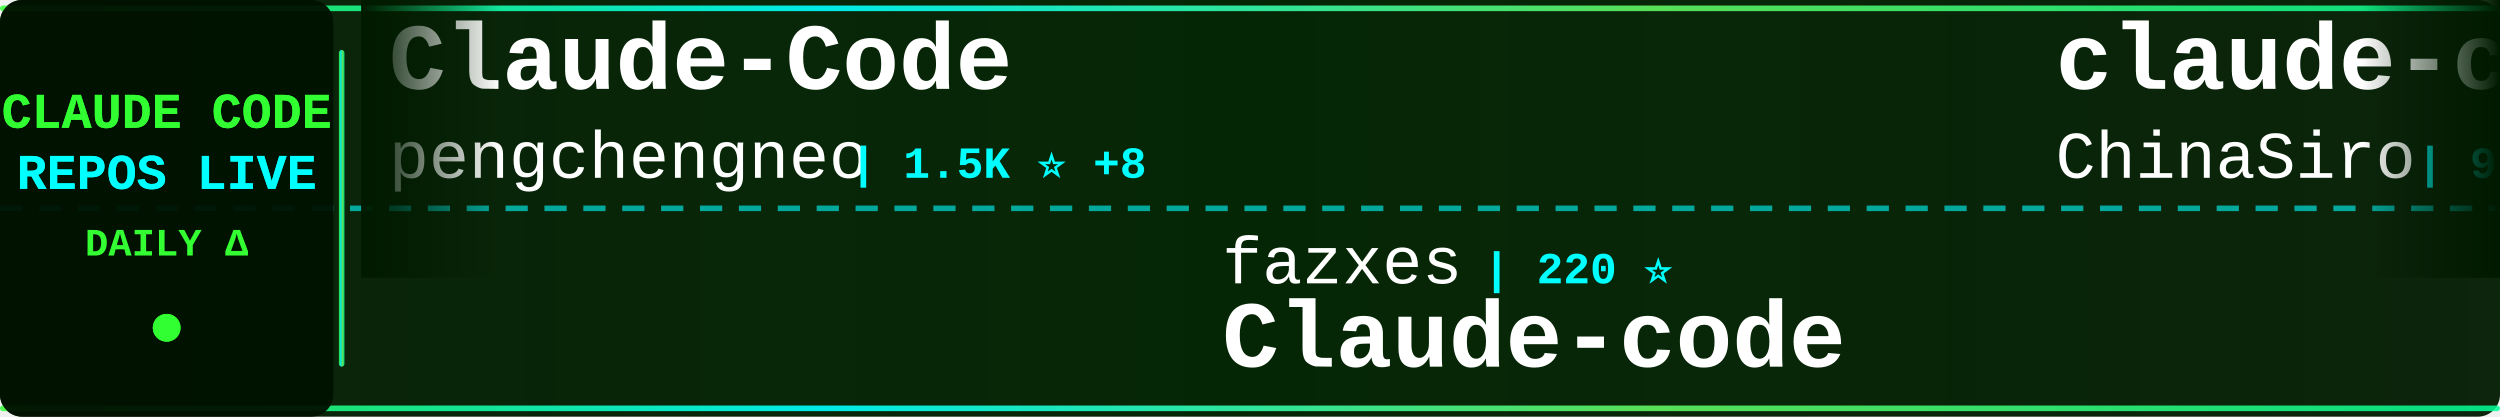
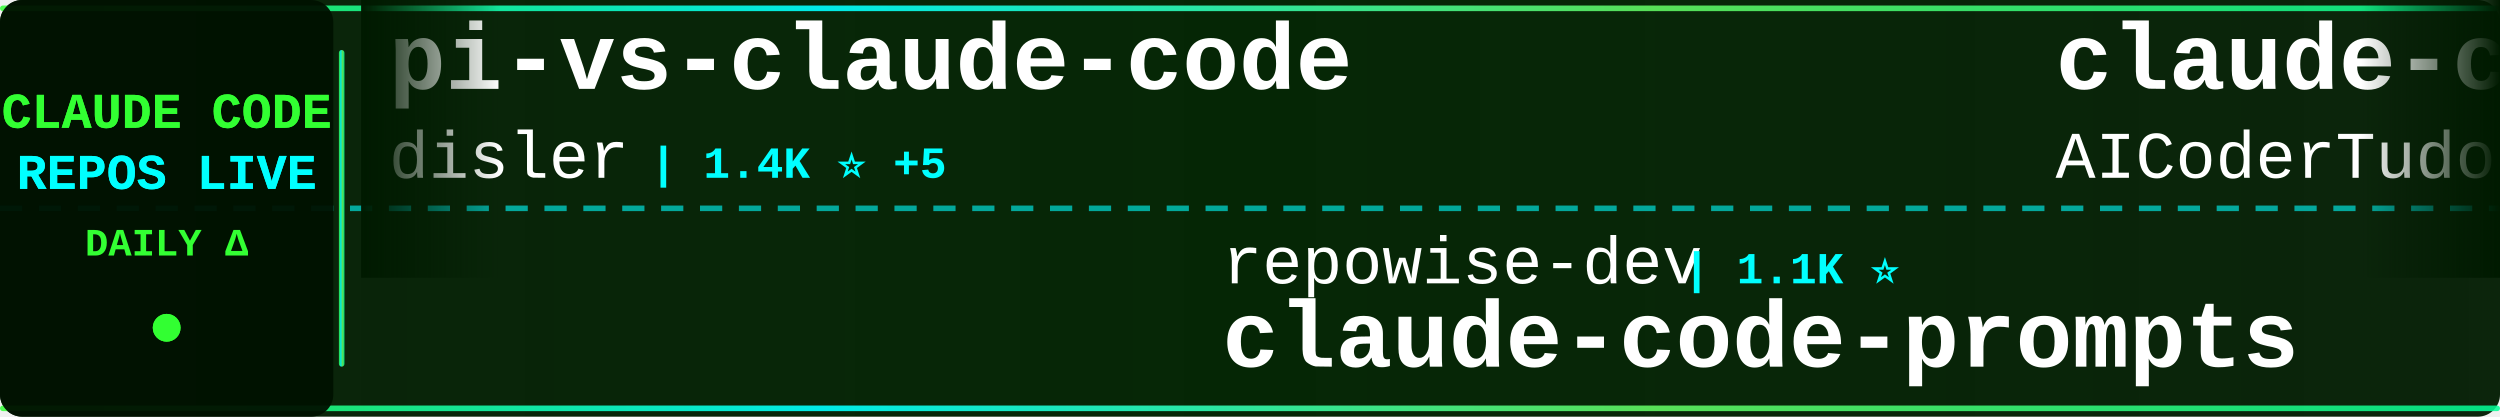
<svg xmlns="http://www.w3.org/2000/svg" width="900" height="150">
  <defs>
    <linearGradient id="tickerBg" x1="0%" y1="0%" x2="100%" y2="0%">
      <stop offset="0%" style="stop-color:#001a00;stop-opacity:0.95" />
      <stop offset="50%" style="stop-color:#002200;stop-opacity:0.98" />
      <stop offset="100%" style="stop-color:#001a00;stop-opacity:0.95" />
    </linearGradient>
    <linearGradient id="borderGrad" x1="0%" y1="0%" x2="100%" y2="0%">
      <stop offset="0%" style="stop-color:#33ff33;stop-opacity:0.85">
        <animate attributeName="stop-opacity" values="0.85;1;0.85" dur="2s" repeatCount="indefinite" />
      </stop>
      <stop offset="33%" style="stop-color:#00ffff;stop-opacity:0.9">
        <animate attributeName="stop-opacity" values="0.9;1;0.9" dur="2.2s" repeatCount="indefinite" />
      </stop>
      <stop offset="66%" style="stop-color:#66ff66;stop-opacity:0.85">
        <animate attributeName="stop-opacity" values="0.85;1;0.85" dur="1.8s" repeatCount="indefinite" />
      </stop>
      <stop offset="100%" style="stop-color:#00ff99;stop-opacity:0.85">
        <animate attributeName="stop-opacity" values="0.85;1;0.85" dur="2s" repeatCount="indefinite" />
      </stop>
    </linearGradient>
    <filter id="textGlow">
      <feGaussianBlur stdDeviation="0.1" result="coloredBlur" />
      <feMerge>
        <feMergeNode in="coloredBlur" />
        <feMergeNode in="SourceGraphic" />
      </feMerge>
    </filter>
    <filter id="metricGlow">
      <feGaussianBlur stdDeviation="0.2" result="coloredBlur" />
      <feMerge>
        <feMergeNode in="coloredBlur" />
        <feMergeNode in="SourceGraphic" />
      </feMerge>
    </filter>
    <linearGradient id="leftFade" x1="0%" y1="0%" x2="100%" y2="0%">
      <stop offset="0%" style="stop-color:#001a00;stop-opacity:1" />
      <stop offset="100%" style="stop-color:#001a00;stop-opacity:0" />
    </linearGradient>
    <linearGradient id="rightFade" x1="0%" y1="0%" x2="100%" y2="0%">
      <stop offset="0%" style="stop-color:#001a00;stop-opacity:0" />
      <stop offset="100%" style="stop-color:#001a00;stop-opacity:1" />
    </linearGradient>
  </defs>
  <rect width="900" height="150" fill="url(#tickerBg)" rx="8" />
  <rect x="0" y="2" width="900" height="2" fill="url(#borderGrad)" rx="1" />
  <rect x="0" y="146" width="900" height="2" fill="url(#borderGrad)" rx="1" />
  <line x1="0" y1="75" x2="900" y2="75" stroke="#00ffff" stroke-width="2" stroke-dasharray="8 6" opacity="0.6" />
  <rect x="0" y="0" width="120" height="150" fill="#001100" opacity="0.95" rx="8" />
  <text x="60" y="46" font-family="'Courier New', monospace" font-size="18" font-weight="bold" fill="#33ff33" text-anchor="middle" filter="url(#textGlow)">
    CLAUDE CODE
  </text>
  <text x="60" y="68" font-family="'Courier New', monospace" font-size="18" font-weight="bold" fill="#00ffff" text-anchor="middle" filter="url(#textGlow)">
    REPOS LIVE
  </text>
  <text x="60" y="92" font-family="'Courier New', monospace" font-size="14" font-weight="bold" fill="#33ff33" text-anchor="middle">
    DAILY Δ
  </text>
  <circle cx="60" cy="118" r="5" fill="#33ff33" filter="url(#metricGlow)">
    <animate attributeName="r" values="4;6;4" dur="1.5s" repeatCount="indefinite" />
    <animate attributeName="opacity" values="0.6;1;0.6" dur="1.5s" repeatCount="indefinite" />
  </circle>
  <rect x="122" y="18" width="2" height="114" fill="url(#borderGrad)" rx="1" />
  <clipPath id="tickerClip">
    <rect x="130" y="0" width="770" height="150" />
  </clipPath>
  <g clip-path="url(#tickerClip)">
    <g id="tickerItems">
      <animateTransform attributeName="transform" attributeType="XML" type="translate" from="0 0" to="-3000 0" dur="54s" repeatCount="indefinite" />
      <g transform="translate(0, 0)">
+         <text x="140" y="32" font-family="'Courier New', monospace" font-size="34" font-weight="bold" fill="#ffffff">pi-vs-claude-code</text>
+         <text x="140" y="64" font-family="'Courier New', monospace" font-size="24" font-weight="normal" fill="#ffffff" opacity="1.0">disler</text>
+         <text x="234" y="64" font-family="'Courier New', monospace" font-size="16" font-weight="bold" fill="#00ffff"> | 1.4K ⭐ +5</text>
+       </g>
+       <g transform="translate(300, 0)">
+         <text x="140" y="102" font-family="'Courier New', monospace" font-size="24" font-weight="normal" fill="#ffffff" opacity="1.0">repowise-dev</text>
+         <text x="306" y="102" font-family="'Courier New', monospace" font-size="16" font-weight="bold" fill="#00ffff"> | 1.1K ⭐</text>
+         <text x="140" y="132" font-family="'Courier New', monospace" font-size="34" font-weight="bold" fill="#ffffff">claude-code-prompts</text>
+       </g>
+       <g transform="translate(600, 0)">
+         <text x="140" y="32" font-family="'Courier New', monospace" font-size="34" font-weight="bold" fill="#ffffff">claude-code-tudou</text>
+         <text x="140" y="64" font-family="'Courier New', monospace" font-size="24" font-weight="normal" fill="#ffffff" opacity="1.0">AICoderTudou</text>
+         <text x="306" y="64" font-family="'Courier New', monospace" font-size="16" font-weight="bold" fill="#00ffff"> | 500 ⭐</text>
+       </g>
+       <g transform="translate(900, 0)">
+         <text x="140" y="102" font-family="'Courier New', monospace" font-size="24" font-weight="normal" fill="#ffffff" opacity="1.0">777genius</text>
+         <text x="270" y="102" font-family="'Courier New', monospace" font-size="16" font-weight="bold" fill="#00ffff"> | 914 ⭐</text>
+         <text x="140" y="132" font-family="'Courier New', monospace" font-size="34" font-weight="bold" fill="#ffffff">claude-code-source-code</text>
+       </g>
+       <g transform="translate(1200, 0)">
+         <text x="140" y="32" font-family="'Courier New', monospace" font-size="34" font-weight="bold" fill="#ffffff">claude-code-engineering</text>
+         <text x="140" y="64" font-family="'Courier New', monospace" font-size="24" font-weight="normal" fill="#ffffff" opacity="1.0">huangjia2019</text>
+         <text x="306" y="64" font-family="'Courier New', monospace" font-size="16" font-weight="bold" fill="#00ffff"> | 812 ⭐ +9</text>
+       </g>
+       <g transform="translate(1500, 0)">
+         <text x="140" y="102" font-family="'Courier New', monospace" font-size="24" font-weight="normal" fill="#ffffff" opacity="1.0">oboard</text>
+         <text x="234" y="102" font-family="'Courier New', monospace" font-size="16" font-weight="bold" fill="#00ffff"> | 3.2K ⭐ +6</text>
+         <text x="140" y="132" font-family="'Courier New', monospace" font-size="34" font-weight="bold" fill="#ffffff">claude-code-rev</text>
+       </g>
+       <g transform="translate(1800, 0)">
+         <text x="140" y="32" font-family="'Courier New', monospace" font-size="34" font-weight="bold" fill="#ffffff">Claude-Code-Workflow</text>
+         <text x="140" y="64" font-family="'Courier New', monospace" font-size="24" font-weight="normal" fill="#ffffff" opacity="1.0">catlog22</text>
+         <text x="258" y="64" font-family="'Courier New', monospace" font-size="16" font-weight="bold" fill="#00ffff"> | 2.1K ⭐ +5</text>
+       </g>
+       <g transform="translate(2100, 0)">
+         <text x="140" y="102" font-family="'Courier New', monospace" font-size="24" font-weight="normal" fill="#ffffff" opacity="1.0">sugyan</text>
+         <text x="234" y="102" font-family="'Courier New', monospace" font-size="16" font-weight="bold" fill="#00ffff"> | 1.1K ⭐</text>
+         <text x="140" y="132" font-family="'Courier New', monospace" font-size="34" font-weight="bold" fill="#ffffff">claude-code-webui</text>
+       </g>
+       <g transform="translate(2400, 0)">
        <text x="140" y="32" font-family="'Courier New', monospace" font-size="34" font-weight="bold" fill="#ffffff">Claude-Code</text>
        <text x="140" y="64" font-family="'Courier New', monospace" font-size="24" font-weight="normal" fill="#ffffff" opacity="1.0">pengchengneo</text>
        <text x="306" y="64" font-family="'Courier New', monospace" font-size="16" font-weight="bold" fill="#00ffff"> | 1.5K ⭐ +8</text>
      </g>
-       <g transform="translate(300, 0)">
-         <text x="140" y="102" font-family="'Courier New', monospace" font-size="24" font-weight="normal" fill="#ffffff" opacity="1.0">fazxes</text>
-         <text x="234" y="102" font-family="'Courier New', monospace" font-size="16" font-weight="bold" fill="#00ffff"> | 220 ⭐</text>
-         <text x="140" y="132" font-family="'Courier New', monospace" font-size="34" font-weight="bold" fill="#ffffff">Claude-code</text>
-       </g>
-       <g transform="translate(600, 0)">
-         <text x="140" y="32" font-family="'Courier New', monospace" font-size="34" font-weight="bold" fill="#ffffff">claude-code-sourcemap</text>
-         <text x="140" y="64" font-family="'Courier New', monospace" font-size="24" font-weight="normal" fill="#ffffff" opacity="1.0">ChinaSiro</text>
-         <text x="270" y="64" font-family="'Courier New', monospace" font-size="16" font-weight="bold" fill="#00ffff"> | 9.4K ⭐ +12</text>
-       </g>
-       <g transform="translate(900, 0)">
-         <text x="140" y="102" font-family="'Courier New', monospace" font-size="24" font-weight="normal" fill="#ffffff" opacity="1.0">rohitg00</text>
-         <text x="258" y="102" font-family="'Courier New', monospace" font-size="16" font-weight="bold" fill="#00ffff"> | 2.0K ⭐ +12</text>
-         <text x="140" y="132" font-family="'Courier New', monospace" font-size="34" font-weight="bold" fill="#ffffff">awesome-claude-code-tool...</text>
-       </g>
-       <g transform="translate(1200, 0)">
-         <text x="140" y="32" font-family="'Courier New', monospace" font-size="34" font-weight="bold" fill="#ffffff">my-claude-code-setup</text>
-         <text x="140" y="64" font-family="'Courier New', monospace" font-size="24" font-weight="normal" fill="#ffffff" opacity="1.0">centminmod</text>
-         <text x="282" y="64" font-family="'Courier New', monospace" font-size="16" font-weight="bold" fill="#00ffff"> | 2.4K ⭐ +4</text>
-       </g>
-       <g transform="translate(1500, 0)">
-         <text x="140" y="102" font-family="'Courier New', monospace" font-size="24" font-weight="normal" fill="#ffffff" opacity="1.0">disler</text>
-         <text x="234" y="102" font-family="'Courier New', monospace" font-size="16" font-weight="bold" fill="#00ffff"> | 1.4K ⭐ +5</text>
-         <text x="140" y="132" font-family="'Courier New', monospace" font-size="34" font-weight="bold" fill="#ffffff">pi-vs-claude-code</text>
-       </g>
-       <g transform="translate(1800, 0)">
-         <text x="140" y="32" font-family="'Courier New', monospace" font-size="34" font-weight="bold" fill="#ffffff">claude-howto</text>
-         <text x="140" y="64" font-family="'Courier New', monospace" font-size="24" font-weight="normal" fill="#ffffff" opacity="1.0">luongnv89</text>
-         <text x="270" y="64" font-family="'Courier New', monospace" font-size="16" font-weight="bold" fill="#00ffff"> | 36.2K ⭐ +355</text>
-       </g>
-       <g transform="translate(2100, 0)">
-         <text x="140" y="102" font-family="'Courier New', monospace" font-size="24" font-weight="normal" fill="#ffffff" opacity="1.0">ykdojo</text>
-         <text x="234" y="102" font-family="'Courier New', monospace" font-size="16" font-weight="bold" fill="#00ffff"> | 8.7K ⭐ +12</text>
-         <text x="140" y="132" font-family="'Courier New', monospace" font-size="34" font-weight="bold" fill="#ffffff">claude-code-tips</text>
-       </g>
-       <g transform="translate(2400, 0)">
-         <text x="140" y="32" font-family="'Courier New', monospace" font-size="34" font-weight="bold" fill="#ffffff">ECC</text>
-         <text x="140" y="64" font-family="'Courier New', monospace" font-size="24" font-weight="normal" fill="#ffffff" opacity="1.0">affaan-m</text>
-         <text x="258" y="64" font-family="'Courier New', monospace" font-size="16" font-weight="bold" fill="#00ffff"> | 212.0K ⭐ +1.1K</text>
-       </g>
      <g transform="translate(2700, 0)">
-         <text x="140" y="102" font-family="'Courier New', monospace" font-size="24" font-weight="normal" fill="#ffffff" opacity="1.0">Alishahryar1</text>
-         <text x="306" y="102" font-family="'Courier New', monospace" font-size="16" font-weight="bold" fill="#00ffff"> | 33.5K ⭐ +227</text>
-         <text x="140" y="132" font-family="'Courier New', monospace" font-size="34" font-weight="bold" fill="#ffffff">free-claude-code</text>
+         <text x="140" y="102" font-family="'Courier New', monospace" font-size="24" font-weight="normal" fill="#ffffff" opacity="1.0">carlvellotti</text>
+         <text x="306" y="102" font-family="'Courier New', monospace" font-size="16" font-weight="bold" fill="#00ffff"> | 2.1K ⭐ +1</text>
+         <text x="140" y="132" font-family="'Courier New', monospace" font-size="34" font-weight="bold" fill="#ffffff">claude-code-pm-course</text>
      </g>
      <g transform="translate(3000, 0)">
-         <text x="140" y="32" font-family="'Courier New', monospace" font-size="34" font-weight="bold" fill="#ffffff">Claude-Code</text>
-         <text x="140" y="64" font-family="'Courier New', monospace" font-size="24" font-weight="normal" fill="#ffffff" opacity="1.0">pengchengneo</text>
-         <text x="306" y="64" font-family="'Courier New', monospace" font-size="16" font-weight="bold" fill="#00ffff"> | 1.5K ⭐ +8</text>
+         <text x="140" y="32" font-family="'Courier New', monospace" font-size="34" font-weight="bold" fill="#ffffff">pi-vs-claude-code</text>
+         <text x="140" y="64" font-family="'Courier New', monospace" font-size="24" font-weight="normal" fill="#ffffff" opacity="1.0">disler</text>
+         <text x="234" y="64" font-family="'Courier New', monospace" font-size="16" font-weight="bold" fill="#00ffff"> | 1.4K ⭐ +5</text>
      </g>
      <g transform="translate(3300, 0)">
-         <text x="140" y="102" font-family="'Courier New', monospace" font-size="24" font-weight="normal" fill="#ffffff" opacity="1.0">fazxes</text>
-         <text x="234" y="102" font-family="'Courier New', monospace" font-size="16" font-weight="bold" fill="#00ffff"> | 220 ⭐</text>
-         <text x="140" y="132" font-family="'Courier New', monospace" font-size="34" font-weight="bold" fill="#ffffff">Claude-code</text>
+         <text x="140" y="102" font-family="'Courier New', monospace" font-size="24" font-weight="normal" fill="#ffffff" opacity="1.0">repowise-dev</text>
+         <text x="306" y="102" font-family="'Courier New', monospace" font-size="16" font-weight="bold" fill="#00ffff"> | 1.1K ⭐</text>
+         <text x="140" y="132" font-family="'Courier New', monospace" font-size="34" font-weight="bold" fill="#ffffff">claude-code-prompts</text>
      </g>
      <g transform="translate(3600, 0)">
-         <text x="140" y="32" font-family="'Courier New', monospace" font-size="34" font-weight="bold" fill="#ffffff">claude-code-sourcemap</text>
-         <text x="140" y="64" font-family="'Courier New', monospace" font-size="24" font-weight="normal" fill="#ffffff" opacity="1.0">ChinaSiro</text>
-         <text x="270" y="64" font-family="'Courier New', monospace" font-size="16" font-weight="bold" fill="#00ffff"> | 9.4K ⭐ +12</text>
+         <text x="140" y="32" font-family="'Courier New', monospace" font-size="34" font-weight="bold" fill="#ffffff">claude-code-tudou</text>
+         <text x="140" y="64" font-family="'Courier New', monospace" font-size="24" font-weight="normal" fill="#ffffff" opacity="1.0">AICoderTudou</text>
+         <text x="306" y="64" font-family="'Courier New', monospace" font-size="16" font-weight="bold" fill="#00ffff"> | 500 ⭐</text>
      </g>
      <g transform="translate(3900, 0)">
-         <text x="140" y="102" font-family="'Courier New', monospace" font-size="24" font-weight="normal" fill="#ffffff" opacity="1.0">rohitg00</text>
-         <text x="258" y="102" font-family="'Courier New', monospace" font-size="16" font-weight="bold" fill="#00ffff"> | 2.0K ⭐ +12</text>
-         <text x="140" y="132" font-family="'Courier New', monospace" font-size="34" font-weight="bold" fill="#ffffff">awesome-claude-code-tool...</text>
+         <text x="140" y="102" font-family="'Courier New', monospace" font-size="24" font-weight="normal" fill="#ffffff" opacity="1.0">777genius</text>
+         <text x="270" y="102" font-family="'Courier New', monospace" font-size="16" font-weight="bold" fill="#00ffff"> | 914 ⭐</text>
+         <text x="140" y="132" font-family="'Courier New', monospace" font-size="34" font-weight="bold" fill="#ffffff">claude-code-source-code</text>
      </g>
    </g>
  </g>
  <rect x="130" y="0" width="50" height="100" fill="url(#leftFade)" />
  <rect x="850" y="0" width="50" height="100" fill="url(#rightFade)" />
</svg>
